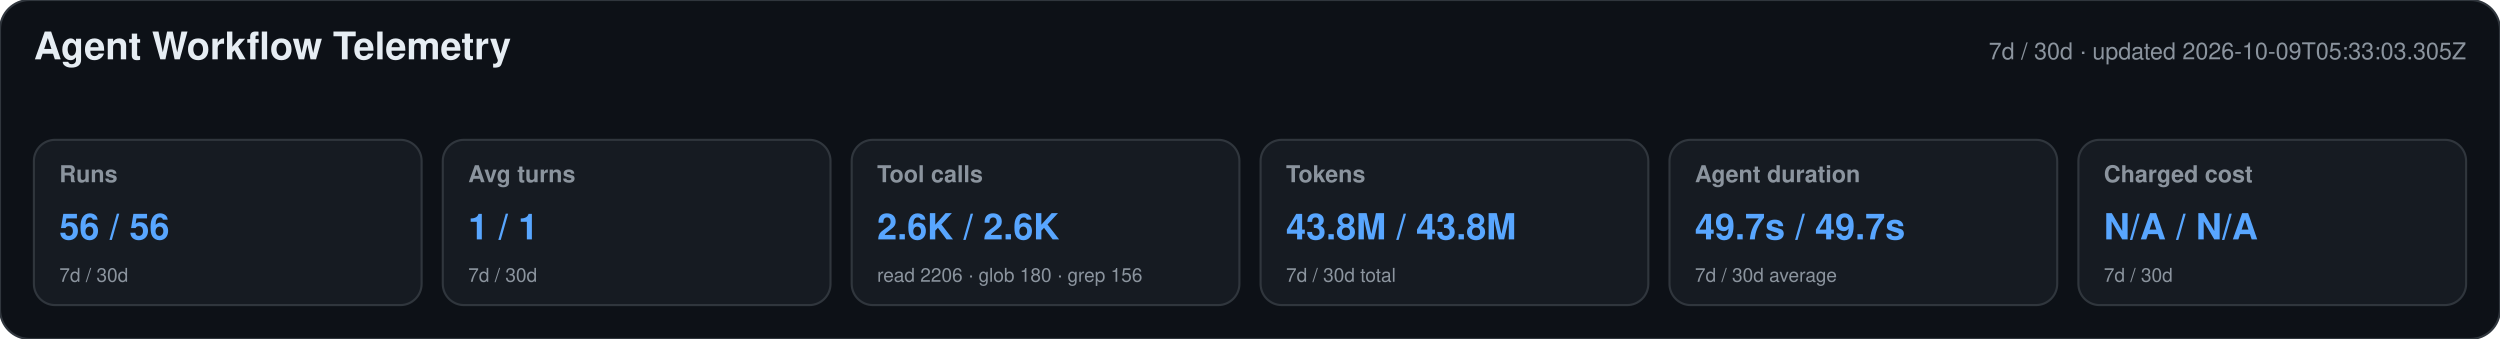
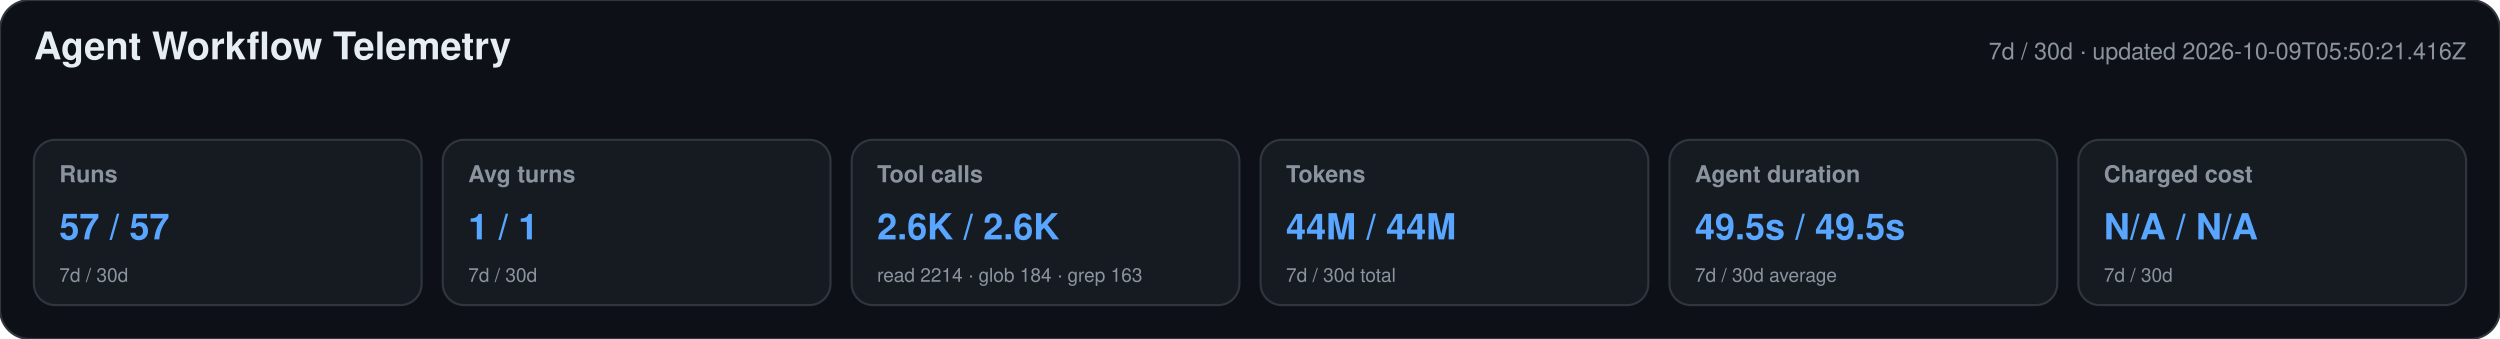
<svg xmlns="http://www.w3.org/2000/svg" width="1180" height="160" viewBox="0 0 1180 160" role="img" aria-labelledby="title desc">
  <style>text{font-family:-apple-system,BlinkMacSystemFont,"Segoe UI",Helvetica,Arial,sans-serif}.heading{font-size:18px;font-weight:650;fill:#e6edf3}.meta,.label,.secondary{fill:#8b949e}.meta,.label{font-size:11px}.label{font-weight:600}.primary{font-size:17px;font-weight:700;fill:#58a6ff}.secondary{font-size:9px}</style>
  <rect width="1180" height="160" rx="14" fill="#0d1117" stroke="#30363d" />
  <text x="16" y="28" class="heading">Agent Workflow Telemetry</text>
-   <text x="1164" y="28" text-anchor="end" class="meta">7d / 30d · updated 2026-10-09T05:33:03.305Z</text>
+   <text x="1164" y="28" text-anchor="end" class="meta">7d / 30d · updated 2026-10-09T05:50:21.416Z</text>
  <g>
    <rect x="16" y="66" width="183" height="78" rx="10" fill="#161b22" stroke="#30363d" />
    <text x="28" y="86" class="label">Runs</text>
-     <text x="28" y="113" class="primary">56 / 56</text>
+     <text x="28" y="113" class="primary">57 / 57</text>
    <text x="28" y="133" class="secondary">7d / 30d</text>
  </g>
  <g>
    <rect x="209" y="66" width="183" height="78" rx="10" fill="#161b22" stroke="#30363d" />
    <text x="221" y="86" class="label">Avg turns</text>
    <text x="221" y="113" class="primary">1 / 1</text>
    <text x="221" y="133" class="secondary">7d / 30d</text>
  </g>
  <g>
    <rect x="402" y="66" width="183" height="78" rx="10" fill="#161b22" stroke="#30363d" />
    <text x="414" y="86" class="label">Tool calls</text>
    <text x="414" y="113" class="primary">2.6K / 2.6K</text>
-     <text x="414" y="133" class="secondary">read 2206 · glob 180 · grep 156</text>
+     <text x="414" y="133" class="secondary">read 2214 · glob 184 · grep 163</text>
  </g>
  <g>
    <rect x="595" y="66" width="183" height="78" rx="10" fill="#161b22" stroke="#30363d" />
    <text x="607" y="86" class="label">Tokens</text>
-     <text x="607" y="113" class="primary">43.8M / 43.8M</text>
+     <text x="607" y="113" class="primary">44M / 44M</text>
    <text x="607" y="133" class="secondary">7d / 30d total</text>
  </g>
  <g>
    <rect x="788" y="66" width="183" height="78" rx="10" fill="#161b22" stroke="#30363d" />
    <text x="800" y="86" class="label">Agent duration</text>
-     <text x="800" y="113" class="primary">49.7s / 49.7s</text>
+     <text x="800" y="113" class="primary">49.5s / 49.5s</text>
    <text x="800" y="133" class="secondary">7d / 30d average</text>
  </g>
  <g>
    <rect x="981" y="66" width="183" height="78" rx="10" fill="#161b22" stroke="#30363d" />
    <text x="993" y="86" class="label">Charged cost</text>
    <text x="993" y="113" class="primary">N/A / N/A</text>
    <text x="993" y="133" class="secondary">7d / 30d</text>
  </g>
</svg>
